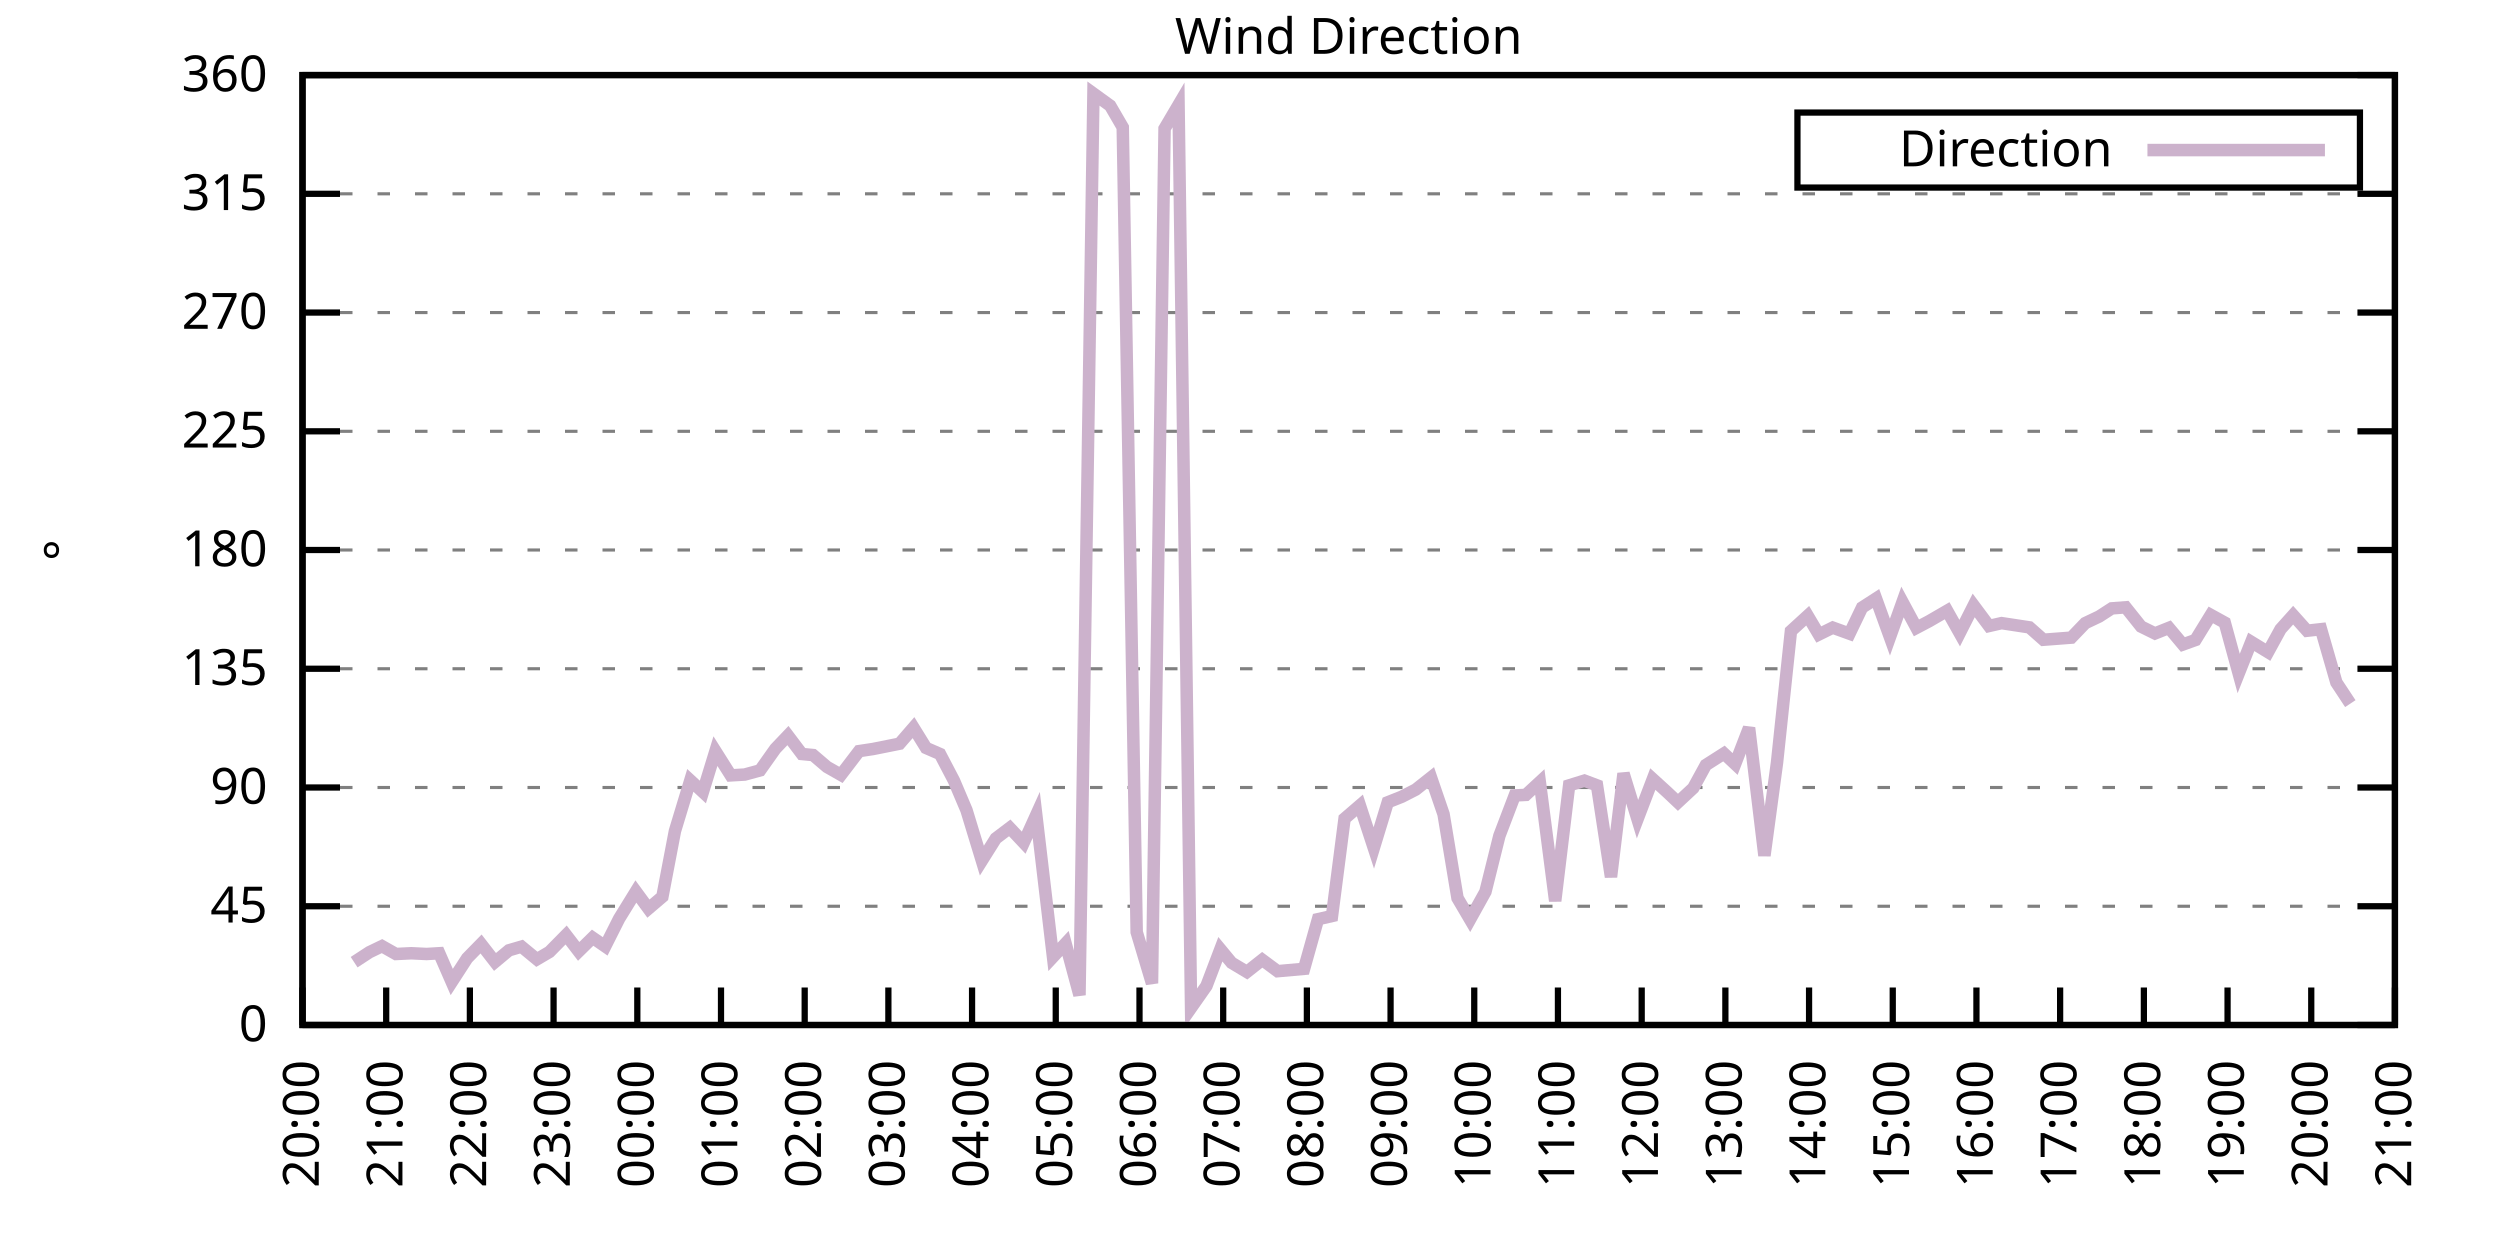
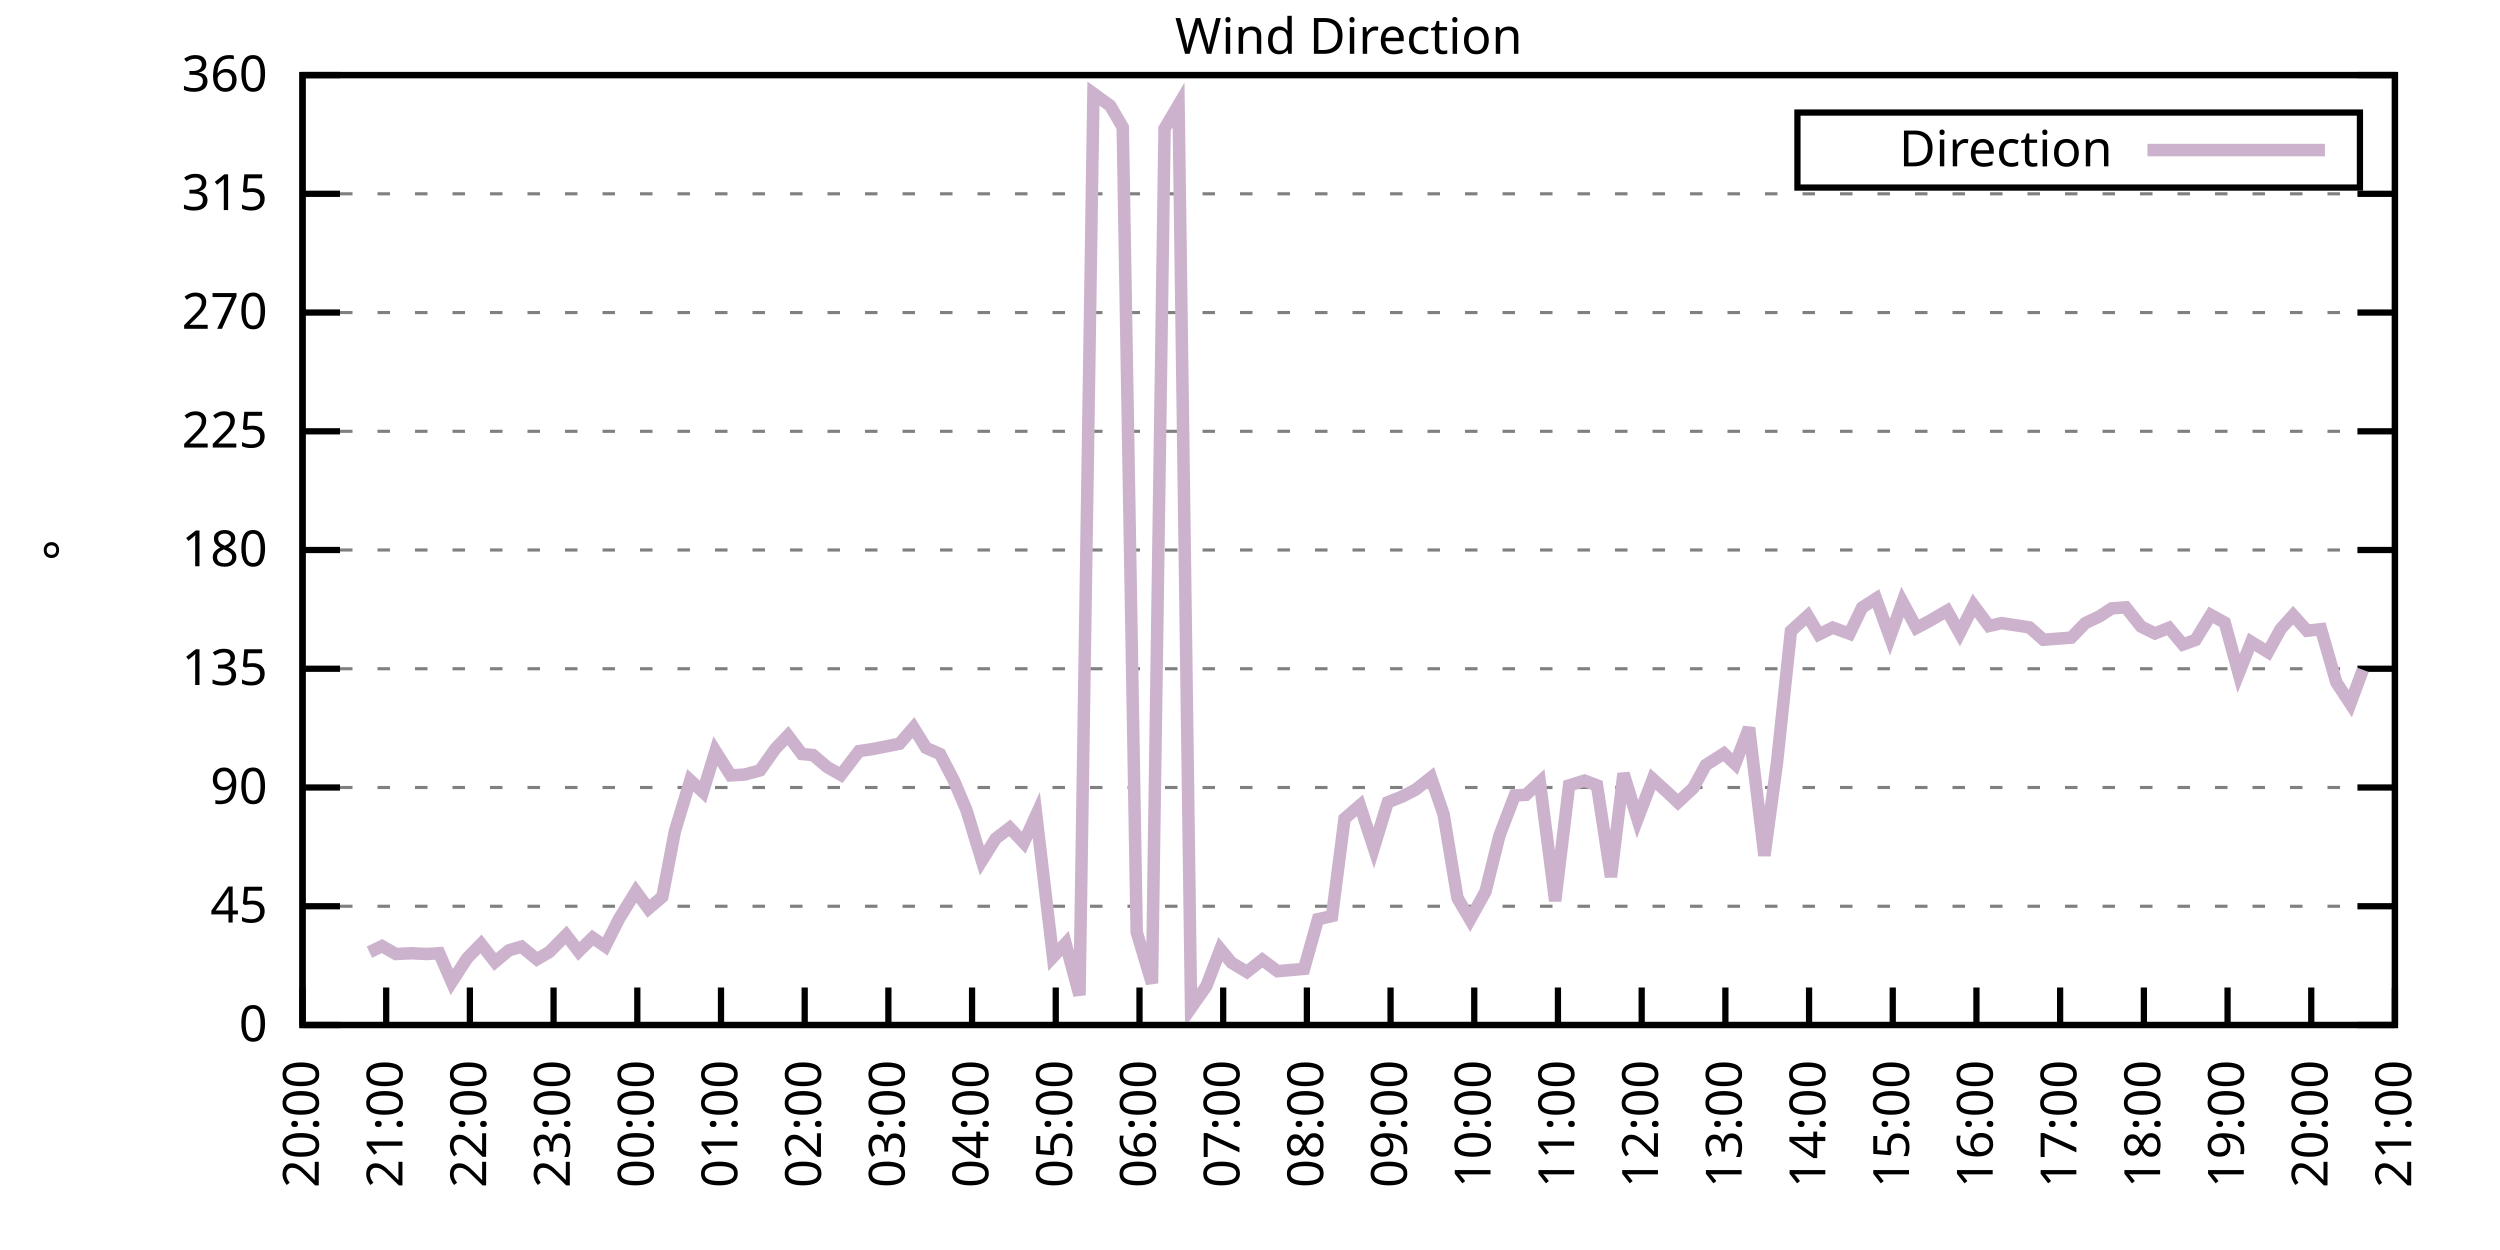
<svg xmlns="http://www.w3.org/2000/svg" xmlns:xlink="http://www.w3.org/1999/xlink" width="400" height="200" viewBox="0 0 400 200">
  <g id="gnuplot_canvas">
    <rect x="0" y="0" width="400" height="200" fill="none" />
    <defs>
      <circle id="gpDot" r="0.5" stroke-width="0.5" stroke="currentColor" />
      <path id="gpPt0" stroke-width="0.333" stroke="currentColor" d="M-1,0 h2 M0,-1 v2" />
      <path id="gpPt1" stroke-width="0.333" stroke="currentColor" d="M-1,-1 L1,1 M1,-1 L-1,1" />
      <path id="gpPt2" stroke-width="0.333" stroke="currentColor" d="M-1,0 L1,0 M0,-1 L0,1 M-1,-1 L1,1 M-1,1 L1,-1" />
      <rect id="gpPt3" stroke-width="0.333" stroke="currentColor" x="-1" y="-1" width="2" height="2" />
      <rect id="gpPt4" stroke-width="0.333" stroke="currentColor" fill="currentColor" x="-1" y="-1" width="2" height="2" />
      <circle id="gpPt5" stroke-width="0.333" stroke="currentColor" cx="0" cy="0" r="1" />
      <use xlink:href="#gpPt5" id="gpPt6" fill="currentColor" stroke="none" />
      <path id="gpPt7" stroke-width="0.333" stroke="currentColor" d="M0,-1.33 L-1.33,0.67 L1.33,0.67 z" />
      <use xlink:href="#gpPt7" id="gpPt8" fill="currentColor" stroke="none" />
      <use xlink:href="#gpPt7" id="gpPt9" stroke="currentColor" transform="rotate(180)" />
      <use xlink:href="#gpPt9" id="gpPt10" fill="currentColor" stroke="none" />
      <use xlink:href="#gpPt3" id="gpPt11" stroke="currentColor" transform="rotate(45)" />
      <use xlink:href="#gpPt11" id="gpPt12" fill="currentColor" stroke="none" />
      <path id="gpPt13" stroke-width="0.333" stroke="currentColor" d="M0,1.330 L1.265,0.411 L0.782,-1.067 L-0.782,-1.076 L-1.265,0.411 z" />
      <use xlink:href="#gpPt13" id="gpPt14" fill="currentColor" stroke="none" />
      <filter id="textbox" filterUnits="objectBoundingBox" x="0" y="0" height="1" width="1">
        <feFlood flood-color="white" flood-opacity="1" result="bgnd" />
        <feComposite in="SourceGraphic" in2="bgnd" operator="atop" />
      </filter>
      <filter id="greybox" filterUnits="objectBoundingBox" x="0" y="0" height="1" width="1">
        <feFlood flood-color="lightgrey" flood-opacity="1" result="grey" />
        <feComposite in="SourceGraphic" in2="grey" operator="atop" />
      </filter>
    </defs>
    <g fill="none" color="white" stroke="currentColor" stroke-width="1.00" stroke-linecap="butt" stroke-linejoin="miter">
</g>
    <g fill="none" color="black" stroke="currentColor" stroke-width="1.00" stroke-linecap="butt" stroke-linejoin="miter">
      <g stroke="none" shape-rendering="crispEdges">
        <polygon fill="rgb(255, 255, 255)" points="48.40,164.00 383.18,164.00 383.18,12.02 48.40,12.02 " />
      </g>
    </g>
    <g fill="none" color="black" stroke="currentColor" stroke-width="1.00" stroke-linecap="butt" stroke-linejoin="miter">
</g>
    <g fill="none" color="black" stroke="black" stroke-width="0.50" stroke-linecap="butt" stroke-linejoin="miter">
</g>
    <g fill="none" color="gray" stroke="currentColor" stroke-width="0.50" stroke-linecap="butt" stroke-linejoin="miter">
      <path stroke="gray" stroke-dasharray="2,4" class="gridline" d="M48.40,164.00 L383.19,164.00  " />
    </g>
    <g fill="none" color="gray" stroke="gray" stroke-width="1.00" stroke-linecap="butt" stroke-linejoin="miter">
</g>
    <g fill="none" color="black" stroke="currentColor" stroke-width="1.00" stroke-linecap="butt" stroke-linejoin="miter">
      <path stroke="black" d="M48.40,164.00 L54.40,164.00 M383.19,164.00 L377.19,164.00  " />
      <g transform="translate(42.80,166.60)" stroke="none" fill="black" font-family="Sans" font-size="8.00" text-anchor="end">
        <text>
          <tspan font-family="Sans"> 0</tspan>
        </text>
      </g>
    </g>
    <g fill="none" color="black" stroke="currentColor" stroke-width="1.00" stroke-linecap="butt" stroke-linejoin="miter">
</g>
    <g fill="none" color="black" stroke="black" stroke-width="0.50" stroke-linecap="butt" stroke-linejoin="miter">
</g>
    <g fill="none" color="gray" stroke="currentColor" stroke-width="0.50" stroke-linecap="butt" stroke-linejoin="miter">
      <path stroke="gray" stroke-dasharray="2,4" class="gridline" d="M48.40,145.00 L383.19,145.00  " />
    </g>
    <g fill="none" color="gray" stroke="gray" stroke-width="1.00" stroke-linecap="butt" stroke-linejoin="miter">
</g>
    <g fill="none" color="black" stroke="currentColor" stroke-width="1.00" stroke-linecap="butt" stroke-linejoin="miter">
      <path stroke="black" d="M48.40,145.00 L54.40,145.00 M383.19,145.00 L377.19,145.00  " />
      <g transform="translate(42.80,147.60)" stroke="none" fill="black" font-family="Sans" font-size="8.00" text-anchor="end">
        <text>
          <tspan font-family="Sans"> 45</tspan>
        </text>
      </g>
    </g>
    <g fill="none" color="black" stroke="currentColor" stroke-width="1.00" stroke-linecap="butt" stroke-linejoin="miter">
</g>
    <g fill="none" color="black" stroke="black" stroke-width="0.50" stroke-linecap="butt" stroke-linejoin="miter">
</g>
    <g fill="none" color="gray" stroke="currentColor" stroke-width="0.50" stroke-linecap="butt" stroke-linejoin="miter">
      <path stroke="gray" stroke-dasharray="2,4" class="gridline" d="M48.40,126.00 L383.19,126.00  " />
    </g>
    <g fill="none" color="gray" stroke="gray" stroke-width="1.00" stroke-linecap="butt" stroke-linejoin="miter">
</g>
    <g fill="none" color="black" stroke="currentColor" stroke-width="1.00" stroke-linecap="butt" stroke-linejoin="miter">
      <path stroke="black" d="M48.40,126.00 L54.40,126.00 M383.19,126.00 L377.19,126.00  " />
      <g transform="translate(42.80,128.60)" stroke="none" fill="black" font-family="Sans" font-size="8.00" text-anchor="end">
        <text>
          <tspan font-family="Sans"> 90</tspan>
        </text>
      </g>
    </g>
    <g fill="none" color="black" stroke="currentColor" stroke-width="1.00" stroke-linecap="butt" stroke-linejoin="miter">
</g>
    <g fill="none" color="black" stroke="black" stroke-width="0.50" stroke-linecap="butt" stroke-linejoin="miter">
</g>
    <g fill="none" color="gray" stroke="currentColor" stroke-width="0.50" stroke-linecap="butt" stroke-linejoin="miter">
      <path stroke="gray" stroke-dasharray="2,4" class="gridline" d="M48.40,107.00 L383.19,107.00  " />
    </g>
    <g fill="none" color="gray" stroke="gray" stroke-width="1.00" stroke-linecap="butt" stroke-linejoin="miter">
</g>
    <g fill="none" color="black" stroke="currentColor" stroke-width="1.00" stroke-linecap="butt" stroke-linejoin="miter">
      <path stroke="black" d="M48.40,107.00 L54.40,107.00 M383.19,107.00 L377.19,107.00  " />
      <g transform="translate(42.80,109.60)" stroke="none" fill="black" font-family="Sans" font-size="8.00" text-anchor="end">
        <text>
          <tspan font-family="Sans"> 135</tspan>
        </text>
      </g>
    </g>
    <g fill="none" color="black" stroke="currentColor" stroke-width="1.00" stroke-linecap="butt" stroke-linejoin="miter">
</g>
    <g fill="none" color="black" stroke="black" stroke-width="0.50" stroke-linecap="butt" stroke-linejoin="miter">
</g>
    <g fill="none" color="gray" stroke="currentColor" stroke-width="0.50" stroke-linecap="butt" stroke-linejoin="miter">
      <path stroke="gray" stroke-dasharray="2,4" class="gridline" d="M48.40,88.00 L383.19,88.00  " />
    </g>
    <g fill="none" color="gray" stroke="gray" stroke-width="1.00" stroke-linecap="butt" stroke-linejoin="miter">
</g>
    <g fill="none" color="black" stroke="currentColor" stroke-width="1.00" stroke-linecap="butt" stroke-linejoin="miter">
      <path stroke="black" d="M48.40,88.00 L54.40,88.00 M383.19,88.00 L377.19,88.00  " />
      <g transform="translate(42.80,90.60)" stroke="none" fill="black" font-family="Sans" font-size="8.00" text-anchor="end">
        <text>
          <tspan font-family="Sans"> 180</tspan>
        </text>
      </g>
    </g>
    <g fill="none" color="black" stroke="currentColor" stroke-width="1.00" stroke-linecap="butt" stroke-linejoin="miter">
</g>
    <g fill="none" color="black" stroke="black" stroke-width="0.50" stroke-linecap="butt" stroke-linejoin="miter">
</g>
    <g fill="none" color="gray" stroke="currentColor" stroke-width="0.50" stroke-linecap="butt" stroke-linejoin="miter">
      <path stroke="gray" stroke-dasharray="2,4" class="gridline" d="M48.40,69.01 L383.19,69.01  " />
    </g>
    <g fill="none" color="gray" stroke="gray" stroke-width="1.00" stroke-linecap="butt" stroke-linejoin="miter">
</g>
    <g fill="none" color="black" stroke="currentColor" stroke-width="1.00" stroke-linecap="butt" stroke-linejoin="miter">
      <path stroke="black" d="M48.40,69.01 L54.40,69.01 M383.19,69.01 L377.19,69.01  " />
      <g transform="translate(42.80,71.61)" stroke="none" fill="black" font-family="Sans" font-size="8.00" text-anchor="end">
        <text>
          <tspan font-family="Sans"> 225</tspan>
        </text>
      </g>
    </g>
    <g fill="none" color="black" stroke="currentColor" stroke-width="1.00" stroke-linecap="butt" stroke-linejoin="miter">
</g>
    <g fill="none" color="black" stroke="black" stroke-width="0.50" stroke-linecap="butt" stroke-linejoin="miter">
</g>
    <g fill="none" color="gray" stroke="currentColor" stroke-width="0.50" stroke-linecap="butt" stroke-linejoin="miter">
      <path stroke="gray" stroke-dasharray="2,4" class="gridline" d="M48.40,50.01 L383.19,50.01  " />
    </g>
    <g fill="none" color="gray" stroke="gray" stroke-width="1.00" stroke-linecap="butt" stroke-linejoin="miter">
</g>
    <g fill="none" color="black" stroke="currentColor" stroke-width="1.00" stroke-linecap="butt" stroke-linejoin="miter">
      <path stroke="black" d="M48.40,50.01 L54.40,50.01 M383.19,50.01 L377.19,50.01  " />
      <g transform="translate(42.80,52.61)" stroke="none" fill="black" font-family="Sans" font-size="8.00" text-anchor="end">
        <text>
          <tspan font-family="Sans"> 270</tspan>
        </text>
      </g>
    </g>
    <g fill="none" color="black" stroke="currentColor" stroke-width="1.00" stroke-linecap="butt" stroke-linejoin="miter">
</g>
    <g fill="none" color="black" stroke="black" stroke-width="0.50" stroke-linecap="butt" stroke-linejoin="miter">
</g>
    <g fill="none" color="gray" stroke="currentColor" stroke-width="0.50" stroke-linecap="butt" stroke-linejoin="miter">
      <path stroke="gray" stroke-dasharray="2,4" class="gridline" d="M48.40,31.01 L383.19,31.01  " />
    </g>
    <g fill="none" color="gray" stroke="gray" stroke-width="1.00" stroke-linecap="butt" stroke-linejoin="miter">
</g>
    <g fill="none" color="black" stroke="currentColor" stroke-width="1.00" stroke-linecap="butt" stroke-linejoin="miter">
      <path stroke="black" d="M48.40,31.01 L54.40,31.01 M383.19,31.01 L377.19,31.01  " />
      <g transform="translate(42.80,33.61)" stroke="none" fill="black" font-family="Sans" font-size="8.00" text-anchor="end">
        <text>
          <tspan font-family="Sans"> 315</tspan>
        </text>
      </g>
    </g>
    <g fill="none" color="black" stroke="currentColor" stroke-width="1.00" stroke-linecap="butt" stroke-linejoin="miter">
</g>
    <g fill="none" color="black" stroke="black" stroke-width="0.50" stroke-linecap="butt" stroke-linejoin="miter">
</g>
    <g fill="none" color="gray" stroke="currentColor" stroke-width="0.50" stroke-linecap="butt" stroke-linejoin="miter">
      <path stroke="gray" stroke-dasharray="2,4" class="gridline" d="M48.40,12.01 L383.19,12.01  " />
    </g>
    <g fill="none" color="gray" stroke="gray" stroke-width="1.00" stroke-linecap="butt" stroke-linejoin="miter">
</g>
    <g fill="none" color="black" stroke="currentColor" stroke-width="1.00" stroke-linecap="butt" stroke-linejoin="miter">
      <path stroke="black" d="M48.40,12.01 L54.40,12.01 M383.19,12.01 L377.19,12.01  " />
      <g transform="translate(42.80,14.61)" stroke="none" fill="black" font-family="Sans" font-size="8.00" text-anchor="end">
        <text>
          <tspan font-family="Sans"> 360</tspan>
        </text>
      </g>
    </g>
    <g fill="none" color="black" stroke="currentColor" stroke-width="1.00" stroke-linecap="butt" stroke-linejoin="miter">
      <path stroke="black" d="M48.40,164.00 L48.40,158.00  " />
      <g transform="translate(51.00,169.60) rotate(270.00)" stroke="none" fill="black" font-family="Sans" font-size="8.00" text-anchor="end">
        <text>
          <tspan font-family="Sans">20:00</tspan>
        </text>
      </g>
    </g>
    <g fill="none" color="black" stroke="currentColor" stroke-width="1.00" stroke-linecap="butt" stroke-linejoin="miter">
      <path stroke="black" d="M61.79,164.00 L61.79,158.00  " />
      <g transform="translate(64.39,169.60) rotate(270.00)" stroke="none" fill="black" font-family="Sans" font-size="8.00" text-anchor="end">
        <text>
          <tspan font-family="Sans">21:00</tspan>
        </text>
      </g>
    </g>
    <g fill="none" color="black" stroke="currentColor" stroke-width="1.00" stroke-linecap="butt" stroke-linejoin="miter">
      <path stroke="black" d="M75.18,164.00 L75.18,158.00  " />
      <g transform="translate(77.78,169.60) rotate(270.00)" stroke="none" fill="black" font-family="Sans" font-size="8.00" text-anchor="end">
        <text>
          <tspan font-family="Sans">22:00</tspan>
        </text>
      </g>
    </g>
    <g fill="none" color="black" stroke="currentColor" stroke-width="1.00" stroke-linecap="butt" stroke-linejoin="miter">
      <path stroke="black" d="M88.57,164.00 L88.57,158.00  " />
      <g transform="translate(91.17,169.60) rotate(270.00)" stroke="none" fill="black" font-family="Sans" font-size="8.00" text-anchor="end">
        <text>
          <tspan font-family="Sans">23:00</tspan>
        </text>
      </g>
    </g>
    <g fill="none" color="black" stroke="currentColor" stroke-width="1.00" stroke-linecap="butt" stroke-linejoin="miter">
      <path stroke="black" d="M101.97,164.00 L101.97,158.00  " />
      <g transform="translate(104.57,169.60) rotate(270.00)" stroke="none" fill="black" font-family="Sans" font-size="8.00" text-anchor="end">
        <text>
          <tspan font-family="Sans">00:00</tspan>
        </text>
      </g>
    </g>
    <g fill="none" color="black" stroke="currentColor" stroke-width="1.00" stroke-linecap="butt" stroke-linejoin="miter">
      <path stroke="black" d="M115.36,164.00 L115.36,158.00  " />
      <g transform="translate(117.96,169.60) rotate(270.00)" stroke="none" fill="black" font-family="Sans" font-size="8.00" text-anchor="end">
        <text>
          <tspan font-family="Sans">01:00</tspan>
        </text>
      </g>
    </g>
    <g fill="none" color="black" stroke="currentColor" stroke-width="1.00" stroke-linecap="butt" stroke-linejoin="miter">
      <path stroke="black" d="M128.75,164.00 L128.75,158.00  " />
      <g transform="translate(131.35,169.60) rotate(270.00)" stroke="none" fill="black" font-family="Sans" font-size="8.00" text-anchor="end">
        <text>
          <tspan font-family="Sans">02:00</tspan>
        </text>
      </g>
    </g>
    <g fill="none" color="black" stroke="currentColor" stroke-width="1.00" stroke-linecap="butt" stroke-linejoin="miter">
      <path stroke="black" d="M142.14,164.00 L142.14,158.00  " />
      <g transform="translate(144.74,169.60) rotate(270.00)" stroke="none" fill="black" font-family="Sans" font-size="8.00" text-anchor="end">
        <text>
          <tspan font-family="Sans">03:00</tspan>
        </text>
      </g>
    </g>
    <g fill="none" color="black" stroke="currentColor" stroke-width="1.00" stroke-linecap="butt" stroke-linejoin="miter">
      <path stroke="black" d="M155.53,164.00 L155.53,158.00  " />
      <g transform="translate(158.13,169.60) rotate(270.00)" stroke="none" fill="black" font-family="Sans" font-size="8.00" text-anchor="end">
        <text>
          <tspan font-family="Sans">04:00</tspan>
        </text>
      </g>
    </g>
    <g fill="none" color="black" stroke="currentColor" stroke-width="1.00" stroke-linecap="butt" stroke-linejoin="miter">
      <path stroke="black" d="M168.92,164.00 L168.92,158.00  " />
      <g transform="translate(171.52,169.60) rotate(270.00)" stroke="none" fill="black" font-family="Sans" font-size="8.00" text-anchor="end">
        <text>
          <tspan font-family="Sans">05:00</tspan>
        </text>
      </g>
    </g>
    <g fill="none" color="black" stroke="currentColor" stroke-width="1.00" stroke-linecap="butt" stroke-linejoin="miter">
      <path stroke="black" d="M182.32,164.00 L182.32,158.00  " />
      <g transform="translate(184.92,169.60) rotate(270.00)" stroke="none" fill="black" font-family="Sans" font-size="8.00" text-anchor="end">
        <text>
          <tspan font-family="Sans">06:00</tspan>
        </text>
      </g>
    </g>
    <g fill="none" color="black" stroke="currentColor" stroke-width="1.00" stroke-linecap="butt" stroke-linejoin="miter">
      <path stroke="black" d="M195.71,164.00 L195.71,158.00  " />
      <g transform="translate(198.31,169.60) rotate(270.00)" stroke="none" fill="black" font-family="Sans" font-size="8.00" text-anchor="end">
        <text>
          <tspan font-family="Sans">07:00</tspan>
        </text>
      </g>
    </g>
    <g fill="none" color="black" stroke="currentColor" stroke-width="1.00" stroke-linecap="butt" stroke-linejoin="miter">
      <path stroke="black" d="M209.10,164.00 L209.10,158.00  " />
      <g transform="translate(211.70,169.60) rotate(270.00)" stroke="none" fill="black" font-family="Sans" font-size="8.00" text-anchor="end">
        <text>
          <tspan font-family="Sans">08:00</tspan>
        </text>
      </g>
    </g>
    <g fill="none" color="black" stroke="currentColor" stroke-width="1.00" stroke-linecap="butt" stroke-linejoin="miter">
      <path stroke="black" d="M222.49,164.00 L222.49,158.00  " />
      <g transform="translate(225.09,169.60) rotate(270.00)" stroke="none" fill="black" font-family="Sans" font-size="8.00" text-anchor="end">
        <text>
          <tspan font-family="Sans">09:00</tspan>
        </text>
      </g>
    </g>
    <g fill="none" color="black" stroke="currentColor" stroke-width="1.00" stroke-linecap="butt" stroke-linejoin="miter">
      <path stroke="black" d="M235.88,164.00 L235.88,158.00  " />
      <g transform="translate(238.48,169.60) rotate(270.00)" stroke="none" fill="black" font-family="Sans" font-size="8.00" text-anchor="end">
        <text>
          <tspan font-family="Sans">10:00</tspan>
        </text>
      </g>
    </g>
    <g fill="none" color="black" stroke="currentColor" stroke-width="1.00" stroke-linecap="butt" stroke-linejoin="miter">
      <path stroke="black" d="M249.27,164.00 L249.27,158.00  " />
      <g transform="translate(251.87,169.60) rotate(270.00)" stroke="none" fill="black" font-family="Sans" font-size="8.00" text-anchor="end">
        <text>
          <tspan font-family="Sans">11:00</tspan>
        </text>
      </g>
    </g>
    <g fill="none" color="black" stroke="currentColor" stroke-width="1.00" stroke-linecap="butt" stroke-linejoin="miter">
      <path stroke="black" d="M262.67,164.00 L262.67,158.00  " />
      <g transform="translate(265.27,169.60) rotate(270.00)" stroke="none" fill="black" font-family="Sans" font-size="8.00" text-anchor="end">
        <text>
          <tspan font-family="Sans">12:00</tspan>
        </text>
      </g>
    </g>
    <g fill="none" color="black" stroke="currentColor" stroke-width="1.00" stroke-linecap="butt" stroke-linejoin="miter">
      <path stroke="black" d="M276.06,164.00 L276.06,158.00  " />
      <g transform="translate(278.66,169.60) rotate(270.00)" stroke="none" fill="black" font-family="Sans" font-size="8.00" text-anchor="end">
        <text>
          <tspan font-family="Sans">13:00</tspan>
        </text>
      </g>
    </g>
    <g fill="none" color="black" stroke="currentColor" stroke-width="1.00" stroke-linecap="butt" stroke-linejoin="miter">
      <path stroke="black" d="M289.45,164.00 L289.45,158.00  " />
      <g transform="translate(292.05,169.60) rotate(270.00)" stroke="none" fill="black" font-family="Sans" font-size="8.00" text-anchor="end">
        <text>
          <tspan font-family="Sans">14:00</tspan>
        </text>
      </g>
    </g>
    <g fill="none" color="black" stroke="currentColor" stroke-width="1.00" stroke-linecap="butt" stroke-linejoin="miter">
      <path stroke="black" d="M302.84,164.00 L302.84,158.00  " />
      <g transform="translate(305.44,169.60) rotate(270.00)" stroke="none" fill="black" font-family="Sans" font-size="8.00" text-anchor="end">
        <text>
          <tspan font-family="Sans">15:00</tspan>
        </text>
      </g>
    </g>
    <g fill="none" color="black" stroke="currentColor" stroke-width="1.00" stroke-linecap="butt" stroke-linejoin="miter">
      <path stroke="black" d="M316.23,164.00 L316.23,158.00  " />
      <g transform="translate(318.83,169.60) rotate(270.00)" stroke="none" fill="black" font-family="Sans" font-size="8.00" text-anchor="end">
        <text>
          <tspan font-family="Sans">16:00</tspan>
        </text>
      </g>
    </g>
    <g fill="none" color="black" stroke="currentColor" stroke-width="1.00" stroke-linecap="butt" stroke-linejoin="miter">
      <path stroke="black" d="M329.62,164.00 L329.62,158.00  " />
      <g transform="translate(332.22,169.60) rotate(270.00)" stroke="none" fill="black" font-family="Sans" font-size="8.00" text-anchor="end">
        <text>
          <tspan font-family="Sans">17:00</tspan>
        </text>
      </g>
    </g>
    <g fill="none" color="black" stroke="currentColor" stroke-width="1.00" stroke-linecap="butt" stroke-linejoin="miter">
      <path stroke="black" d="M343.02,164.00 L343.02,158.00  " />
      <g transform="translate(345.62,169.60) rotate(270.00)" stroke="none" fill="black" font-family="Sans" font-size="8.00" text-anchor="end">
        <text>
          <tspan font-family="Sans">18:00</tspan>
        </text>
      </g>
    </g>
    <g fill="none" color="black" stroke="currentColor" stroke-width="1.00" stroke-linecap="butt" stroke-linejoin="miter">
      <path stroke="black" d="M356.41,164.00 L356.41,158.00  " />
      <g transform="translate(359.01,169.60) rotate(270.00)" stroke="none" fill="black" font-family="Sans" font-size="8.00" text-anchor="end">
        <text>
          <tspan font-family="Sans">19:00</tspan>
        </text>
      </g>
    </g>
    <g fill="none" color="black" stroke="currentColor" stroke-width="1.00" stroke-linecap="butt" stroke-linejoin="miter">
      <path stroke="black" d="M369.80,164.00 L369.80,158.00  " />
      <g transform="translate(372.40,169.60) rotate(270.00)" stroke="none" fill="black" font-family="Sans" font-size="8.00" text-anchor="end">
        <text>
          <tspan font-family="Sans">20:00</tspan>
        </text>
      </g>
    </g>
    <g fill="none" color="black" stroke="currentColor" stroke-width="1.00" stroke-linecap="butt" stroke-linejoin="miter">
      <path stroke="black" d="M383.19,164.00 L383.19,158.00  " />
      <g transform="translate(385.79,169.60) rotate(270.00)" stroke="none" fill="black" font-family="Sans" font-size="8.00" text-anchor="end">
        <text>
          <tspan font-family="Sans">21:00</tspan>
        </text>
      </g>
    </g>
    <g fill="none" color="black" stroke="currentColor" stroke-width="1.00" stroke-linecap="butt" stroke-linejoin="miter">
</g>
    <g fill="none" color="black" stroke="currentColor" stroke-width="1.00" stroke-linecap="butt" stroke-linejoin="miter">
      <path stroke="black" d="M48.40,12.01 L48.40,164.00 L383.19,164.00 L383.19,12.01 L48.40,12.01 Z  " />
    </g>
    <g fill="none" color="black" stroke="currentColor" stroke-width="1.00" stroke-linecap="butt" stroke-linejoin="miter">
</g>
    <g fill="none" color="black" stroke="currentColor" stroke-width="1.00" stroke-linecap="butt" stroke-linejoin="miter">
      <path stroke="black" d="M287.59,30.01 L287.59,18.01 L377.59,18.01 L377.59,30.01 L287.59,30.01 Z  " />
    </g>
    <g id="Wind_direction_plot_1">
      <g fill="none" color="white" stroke="black" stroke-width="2.00" stroke-linecap="butt" stroke-linejoin="miter">
</g>
      <g fill="none" color="black" stroke="currentColor" stroke-width="2.00" stroke-linecap="butt" stroke-linejoin="miter">
        <g transform="translate(337.99,26.61)" stroke="none" fill="black" font-family="Sans" font-size="8.00" text-anchor="end">
          <text>
            <tspan font-family="Sans">Direction</tspan>
          </text>
        </g>
      </g>
      <g fill="none" color="black" stroke="currentColor" stroke-width="2.00" stroke-linecap="butt" stroke-linejoin="miter">
-         <path stroke="rgb(204, 178, 204)" d="M343.59,24.01 L371.99,24.01 M56.66,153.95 L59.11,152.35 L61.12,151.38 L63.35,152.64 L65.81,152.52 L68.26,152.64   L70.27,152.52 L72.28,157.12 L74.74,153.32 L76.97,151.04 L79.20,153.91 L81.43,152.05 L83.44,151.46 L85.90,153.49   L87.91,152.31 L90.58,149.60 L92.59,152.22 L94.82,150.03 L96.83,151.42 L99.06,146.99 L101.74,142.64 L103.75,145.38   L105.98,143.48 L107.99,132.97 L110.45,124.86 L112.46,126.72 L114.47,120.18 L116.92,124.06 L119.15,123.93 L121.61,123.26   L124.06,119.80 L126.07,117.69 L128.30,120.64 L130.09,120.81 L132.32,122.71 L134.55,123.98 L137.45,120.18 L139.69,119.84   L143.93,118.99 L146.16,116.42 L148.17,119.67 L150.40,120.64 L152.63,124.90 L154.64,129.63 L157.10,137.70 L159.33,134.15   L161.56,132.46 L163.79,134.83 L165.80,130.39 L168.48,153.11 L170.49,150.95 L172.72,159.23 L174.95,14.97 L177.63,16.91   L179.64,20.37 L181.87,149.14 L184.32,157.33 L186.33,20.58 L188.57,16.78 L190.57,161.26 L193.03,157.75 L195.26,151.88   L197.05,154.04 L199.50,155.51 L201.96,153.57 L204.41,155.39 L208.65,155.01 L210.88,147.07 L213.12,146.56 L215.13,130.98   L217.58,128.87 L219.81,135.67 L222.04,128.37 L224.28,127.48 L226.51,126.34 L228.96,124.40 L230.97,130.27 L233.20,143.69   L235.21,147.11 L237.67,142.68 L239.90,133.73 L242.36,127.27 L244.14,127.18 L246.37,125.12 L248.83,144.16 L251.06,125.66   L253.51,124.90 L255.52,125.66 L257.76,140.31 L259.76,123.76 L262.00,131.07 L264.45,124.65 L266.68,126.68 L268.47,128.37   L270.92,126.09 L272.93,122.41 L275.83,120.56 L277.62,122.24 L279.85,116.46 L282.31,136.90 L284.32,122.03 L286.55,100.97   L289.23,98.52 L291.01,101.52 L293.24,100.42 L295.92,101.39 L297.93,97.21 L300.16,95.77 L302.39,101.94 L304.40,96.32   L306.63,100.46 L308.64,99.40 L311.54,97.72 L313.55,101.30 L315.79,96.87 L318.24,100.16 L320.25,99.70 L322.48,100.04   L324.71,100.38 L326.95,102.36 L329.18,102.19 L331.41,102.02 L333.64,99.70 L335.87,98.64 L337.88,97.34 L340.11,97.17   L342.57,100.25 L344.80,101.35 L347.03,100.46 L349.26,103.12 L351.27,102.40 L353.73,98.39 L355.96,99.62 L358.19,107.76   L360.20,102.70 L362.88,104.34 L364.89,100.67 L366.90,98.43 L369.13,100.92 L371.36,100.67 L373.82,109.20 L376.05,112.58    " />
+         <path stroke="rgb(204, 178, 204)" d="M343.59,24.01 L371.99,24.01 M59.11,152.35 L61.12,151.38 L63.35,152.64 L65.81,152.52 L68.26,152.64 L70.27,152.52   L72.28,157.12 L74.74,153.32 L76.97,151.04 L79.20,153.91 L81.43,152.05 L83.44,151.46 L85.90,153.49 L87.91,152.31   L90.58,149.60 L92.59,152.22 L94.82,150.03 L96.83,151.42 L99.06,146.99 L101.74,142.64 L103.75,145.38 L105.98,143.48   L107.99,132.97 L110.45,124.86 L112.46,126.72 L114.47,120.18 L116.92,124.06 L119.15,123.93 L121.61,123.26 L124.06,119.80   L126.07,117.69 L128.30,120.64 L130.09,120.81 L132.32,122.71 L134.55,123.98 L137.45,120.18 L139.69,119.84 L143.93,118.99   L146.16,116.42 L148.17,119.67 L150.40,120.64 L152.63,124.90 L154.64,129.63 L157.10,137.70 L159.33,134.15 L161.56,132.46   L163.79,134.83 L165.80,130.39 L168.48,153.11 L170.49,150.95 L172.72,159.23 L174.95,14.97 L177.63,16.91 L179.64,20.37   L181.87,149.14 L184.32,157.33 L186.33,20.58 L188.57,16.78 L190.57,161.26 L193.03,157.75 L195.26,151.88 L197.05,154.04   L199.50,155.51 L201.96,153.57 L204.41,155.39 L208.65,155.01 L210.88,147.07 L213.12,146.56 L215.13,130.98 L217.58,128.87   L219.81,135.67 L222.04,128.37 L224.28,127.48 L226.51,126.34 L228.96,124.40 L230.97,130.27 L233.20,143.69 L235.21,147.11   L237.67,142.68 L239.90,133.73 L242.36,127.27 L244.14,127.18 L246.37,125.12 L248.83,144.16 L251.06,125.66 L253.51,124.90   L255.52,125.66 L257.76,140.31 L259.76,123.76 L262.00,131.07 L264.45,124.65 L266.68,126.68 L268.47,128.37 L270.92,126.09   L272.93,122.41 L275.83,120.56 L277.62,122.24 L279.85,116.46 L282.31,136.90 L284.32,122.03 L286.55,100.97 L289.23,98.52   L291.01,101.52 L293.24,100.42 L295.92,101.39 L297.93,97.21 L300.16,95.77 L302.39,101.94 L304.40,96.32 L306.63,100.46   L308.64,99.40 L311.54,97.72 L313.55,101.30 L315.79,96.87 L318.24,100.16 L320.25,99.70 L322.48,100.04 L324.71,100.38   L326.95,102.36 L329.18,102.19 L331.41,102.02 L333.64,99.70 L335.87,98.64 L337.88,97.34 L340.11,97.17 L342.57,100.25   L344.80,101.35 L347.03,100.46 L349.26,103.12 L351.27,102.40 L353.73,98.39 L355.96,99.62 L358.19,107.76 L360.20,102.70   L362.88,104.34 L364.89,100.67 L366.90,98.43 L369.13,100.92 L371.36,100.67 L373.82,109.20 L376.05,112.58 L378.06,107.17    " />
      </g>
    </g>
    <g fill="none" color="black" stroke="currentColor" stroke-width="2.00" stroke-linecap="butt" stroke-linejoin="miter">
</g>
    <g fill="none" color="black" stroke="black" stroke-width="1.00" stroke-linecap="butt" stroke-linejoin="miter">
</g>
    <g fill="none" color="black" stroke="currentColor" stroke-width="1.00" stroke-linecap="butt" stroke-linejoin="miter">
      <path stroke="black" d="M48.40,12.01 L48.40,164.00 L383.19,164.00 L383.19,12.01 L48.40,12.01 Z  " />
      <g transform="translate(12.80,88.01) rotate(270.00)" stroke="none" fill="black" font-family="Sans" font-size="8.00" text-anchor="middle">
        <text>
          <tspan font-family="Sans">°</tspan>
        </text>
      </g>
    </g>
    <g fill="none" color="black" stroke="currentColor" stroke-width="1.00" stroke-linecap="butt" stroke-linejoin="miter">
</g>
    <g fill="none" color="black" stroke="currentColor" stroke-width="1.00" stroke-linecap="butt" stroke-linejoin="miter">
      <g transform="translate(215.79,8.61)" stroke="none" fill="black" font-family="Sans" font-size="8.00" text-anchor="middle">
        <text>
          <tspan font-family="Sans">Wind Direction</tspan>
        </text>
      </g>
    </g>
    <g fill="none" color="black" stroke="currentColor" stroke-width="1.00" stroke-linecap="butt" stroke-linejoin="miter">
</g>
  </g>
</svg>
